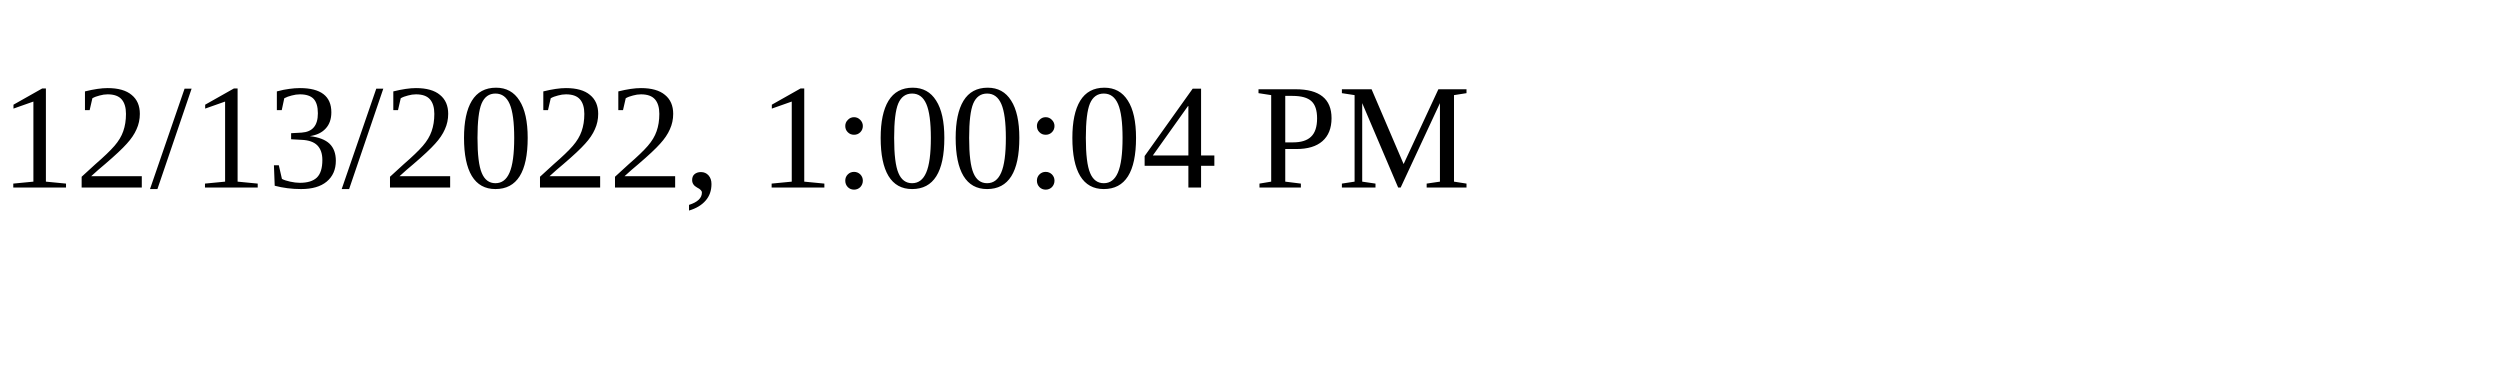
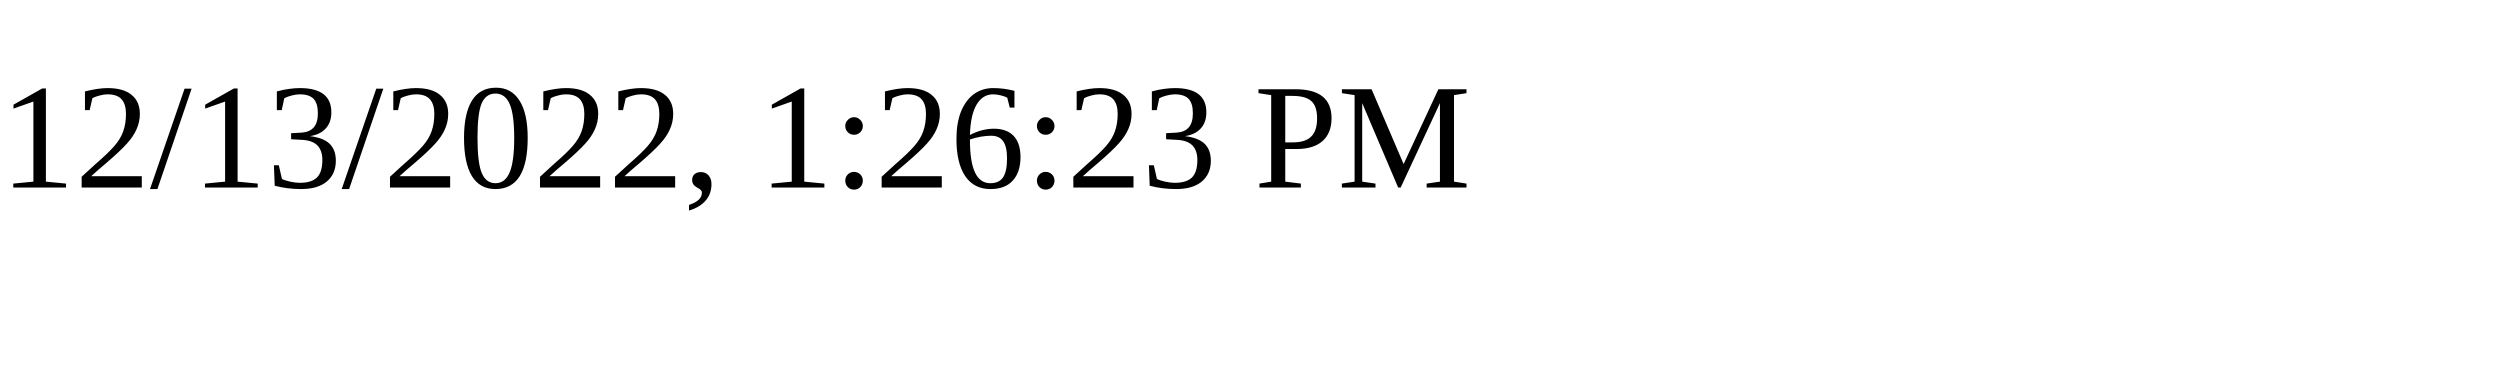
<svg xmlns="http://www.w3.org/2000/svg" height="30" width="200">
-   <text x="0" y="15">12/13/2022, 1:00:04 PM</text>
+   <text x="0" y="15">12/13/2022, 1:26:23 PM</text>
</svg>
